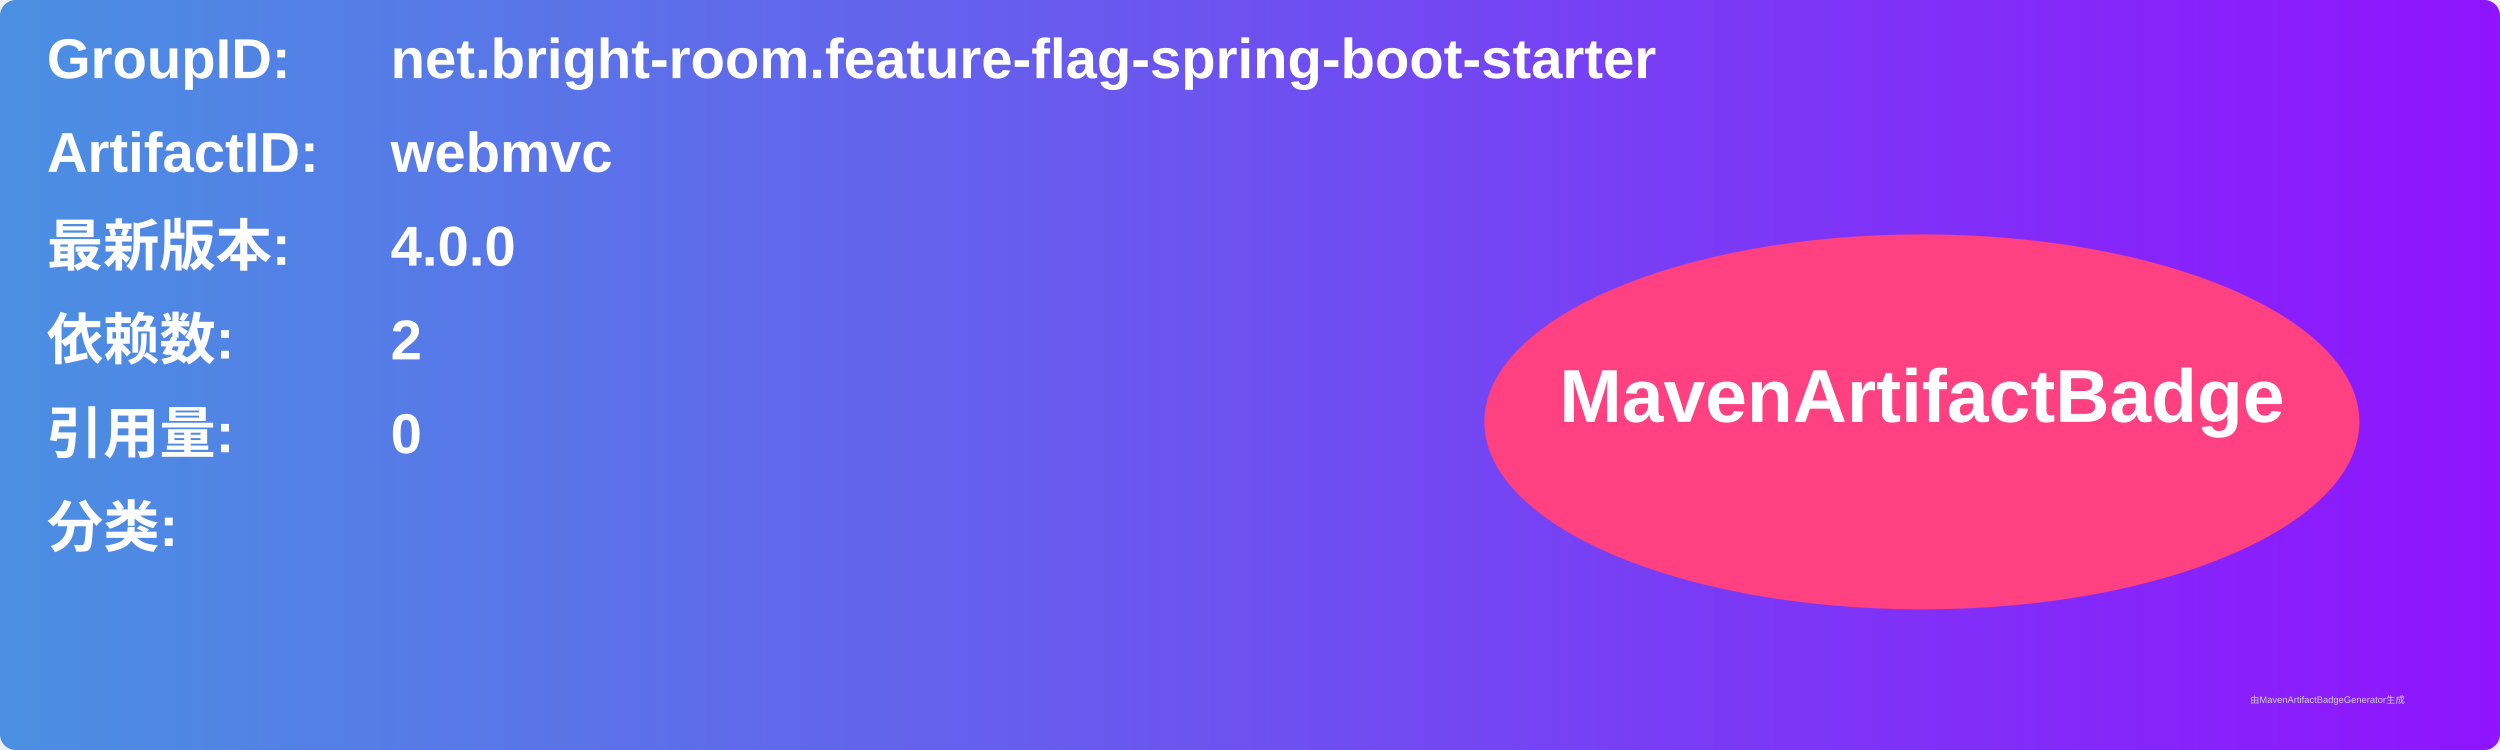
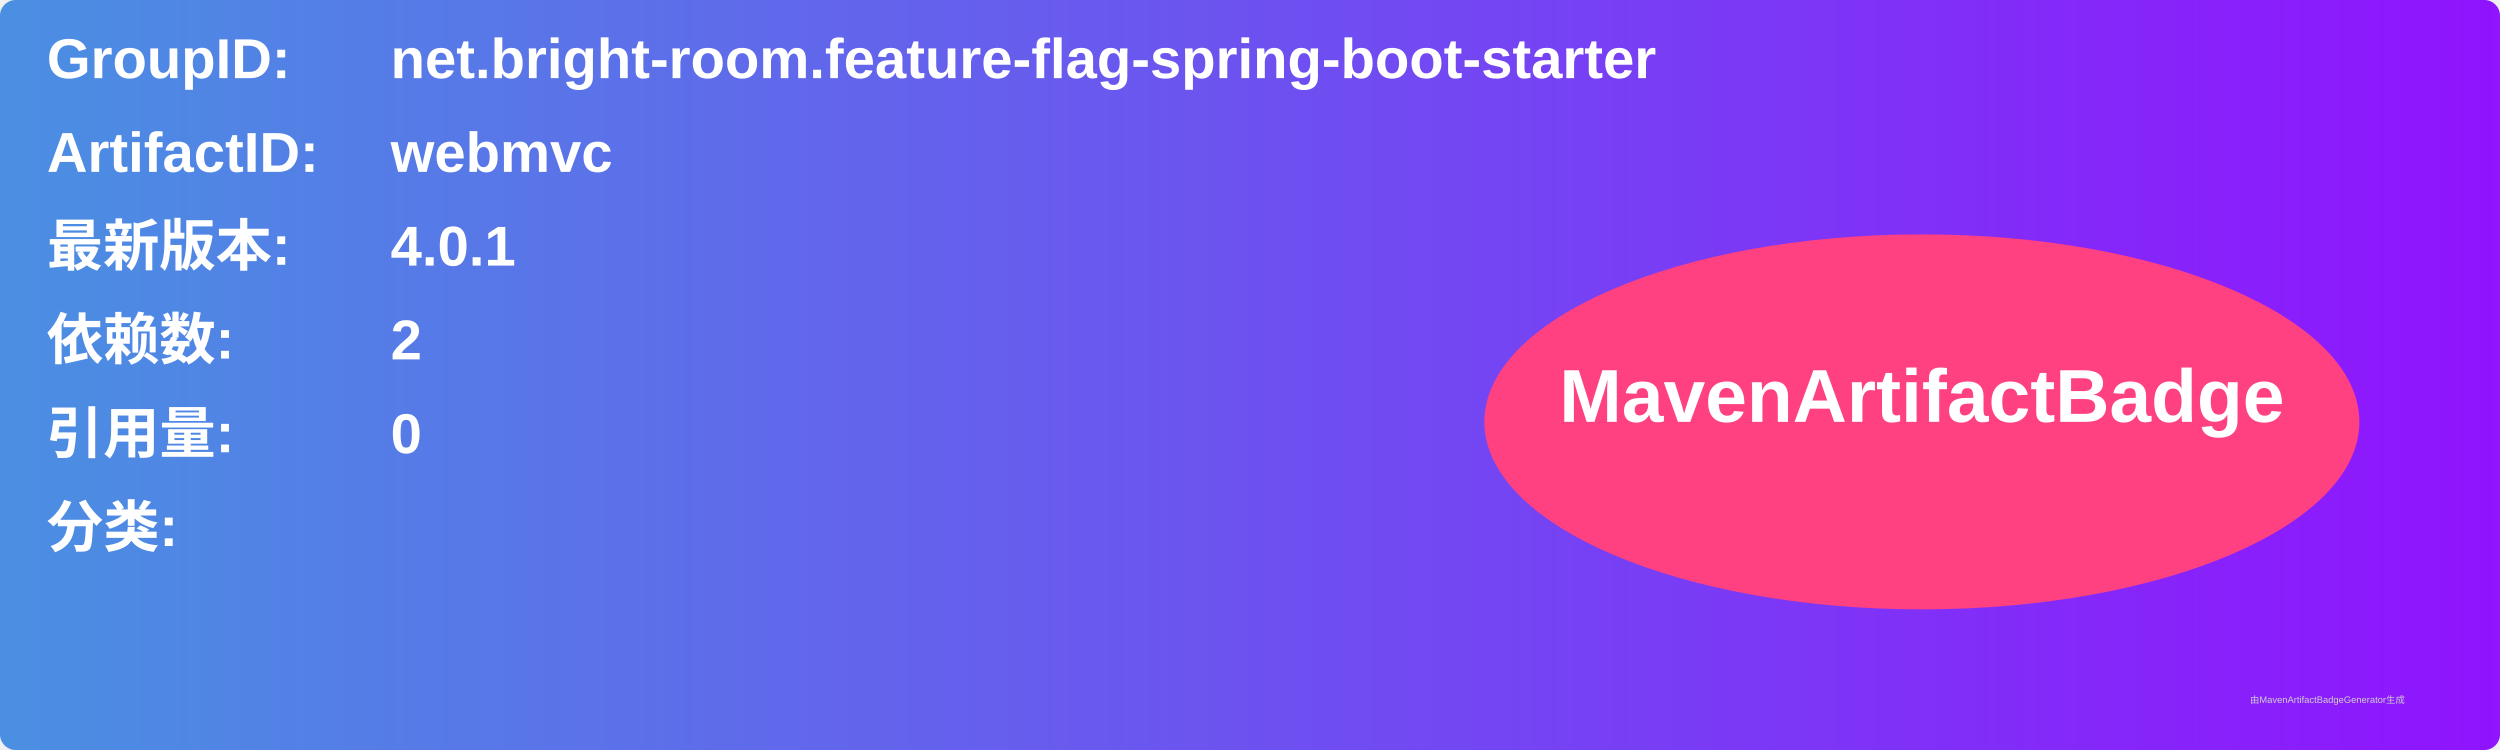
<svg xmlns="http://www.w3.org/2000/svg" width="800" height="240" viewBox="0 0 800 240">
  <linearGradient id="grad" x1="0%" y1="0%" x2="100%" y2="0%">
    <stop offset="0%" stop-color="#4a90e2" />
    <stop offset="100%" stop-color="#9013fe" />
  </linearGradient>
  <rect width="100%" height="100%" rx="5" ry="5" fill="url(#grad)" />
  <g transform="translate(15, 15)">
    <text x="0" y="10" font-family="Arial" font-size="18" fill="white" font-weight="bold" width="260">GroupID:</text>
    <text x="110" y="10" font-family="Arial" font-size="18" fill="white" font-weight="bold" width="460">net.bright-room.feature-flag-spring-boot-starter</text>
    <text x="0" y="40" font-family="Arial" font-size="18" fill="white" font-weight="bold" width="260">ArtifactID:</text>
    <text x="110" y="40" font-family="Arial" font-size="18" fill="white" font-weight="bold" width="460">webmvc</text>
    <text x="0" y="70" font-family="Arial" font-size="18" fill="white" font-weight="bold">最新版本:</text>
    <text x="110" y="70" font-family="Arial" font-size="18" fill="white" font-weight="bold">
-       <tspan font-weight="bold">4.0.0</tspan>
+       <tspan font-weight="bold">4.0.1</tspan>
    </text>
    <text x="0" y="100" font-family="Arial" font-size="18" fill="white" font-weight="bold">依赖数: </text>
    <text x="110" y="100" font-family="Arial" font-size="18" fill="white">
      <tspan font-weight="bold">2</tspan>
    </text>
    <text x="0" y="130" font-family="Arial" font-size="18" fill="white" font-weight="bold">引用量: </text>
    <text x="110" y="130" font-family="Arial" font-size="18" fill="white">
      <tspan font-weight="bold">0</tspan>
    </text>
    <text x="0" y="160" font-family="Arial" font-size="18" fill="white" font-weight="bold">分类:</text>
    <text x="10" y="190" font-family="Arial" font-size="10" fill="white">
      <tspan font-weight="bold" />
    </text>
    <ellipse cx="600" cy="120" rx="140" ry="60" fill="#ff4081" />
    <text x="600" y="120" text-anchor="middle" font-family="Arial" font-size="24" fill="white" font-weight="bold">MavenArtifactBadge</text>
  </g>
  <text x="720" y="225" font-family="Arial" font-size="3" fill="#d0d0d0">由MavenArtifactBadgeGenerator生成</text>
</svg>
